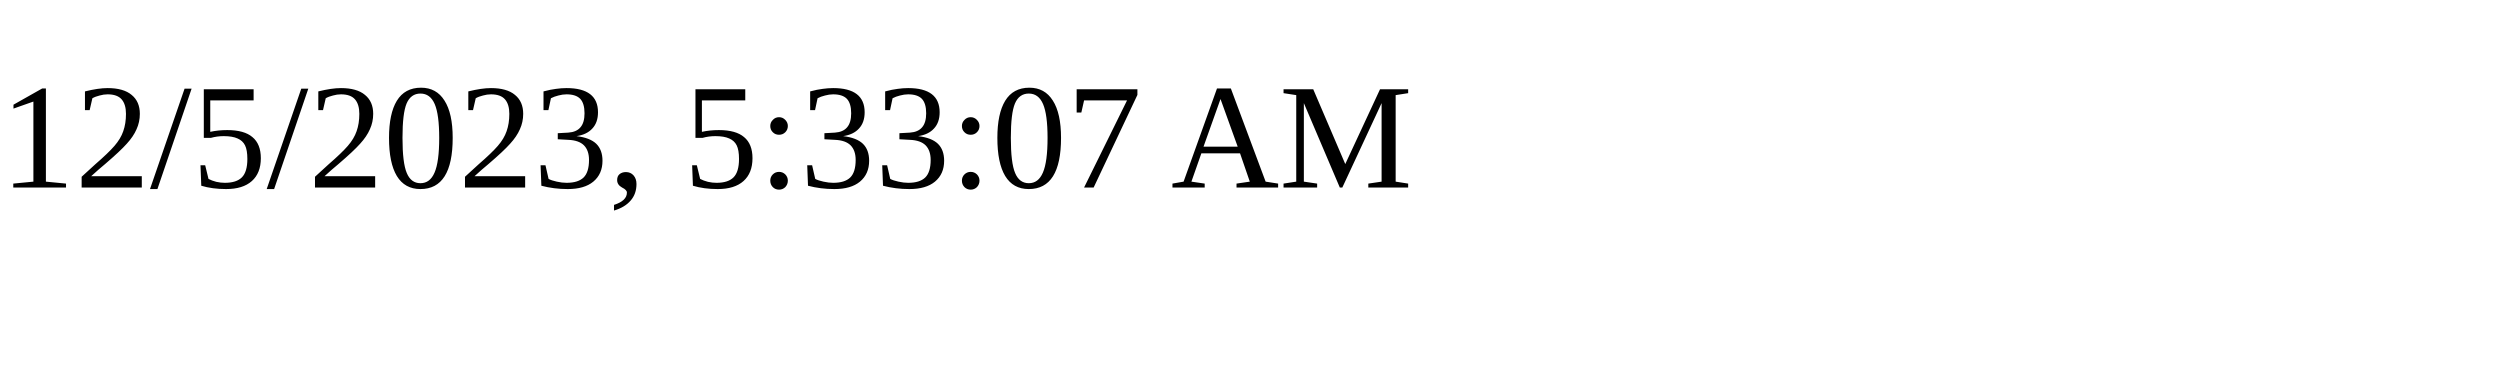
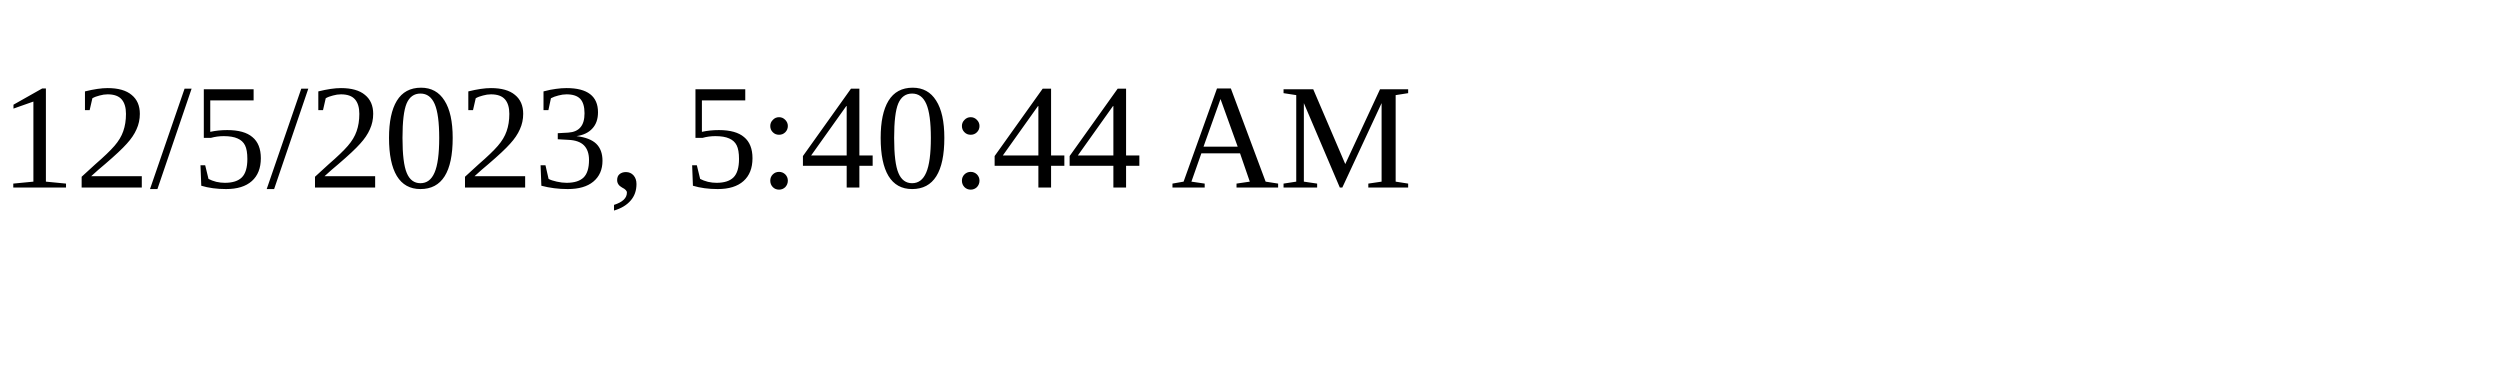
<svg xmlns="http://www.w3.org/2000/svg" height="30" width="200">
-   <text x="0" y="15">12/5/2023, 5:33:07 AM</text>
+   <text x="0" y="15">12/5/2023, 5:40:44 AM</text>
</svg>
